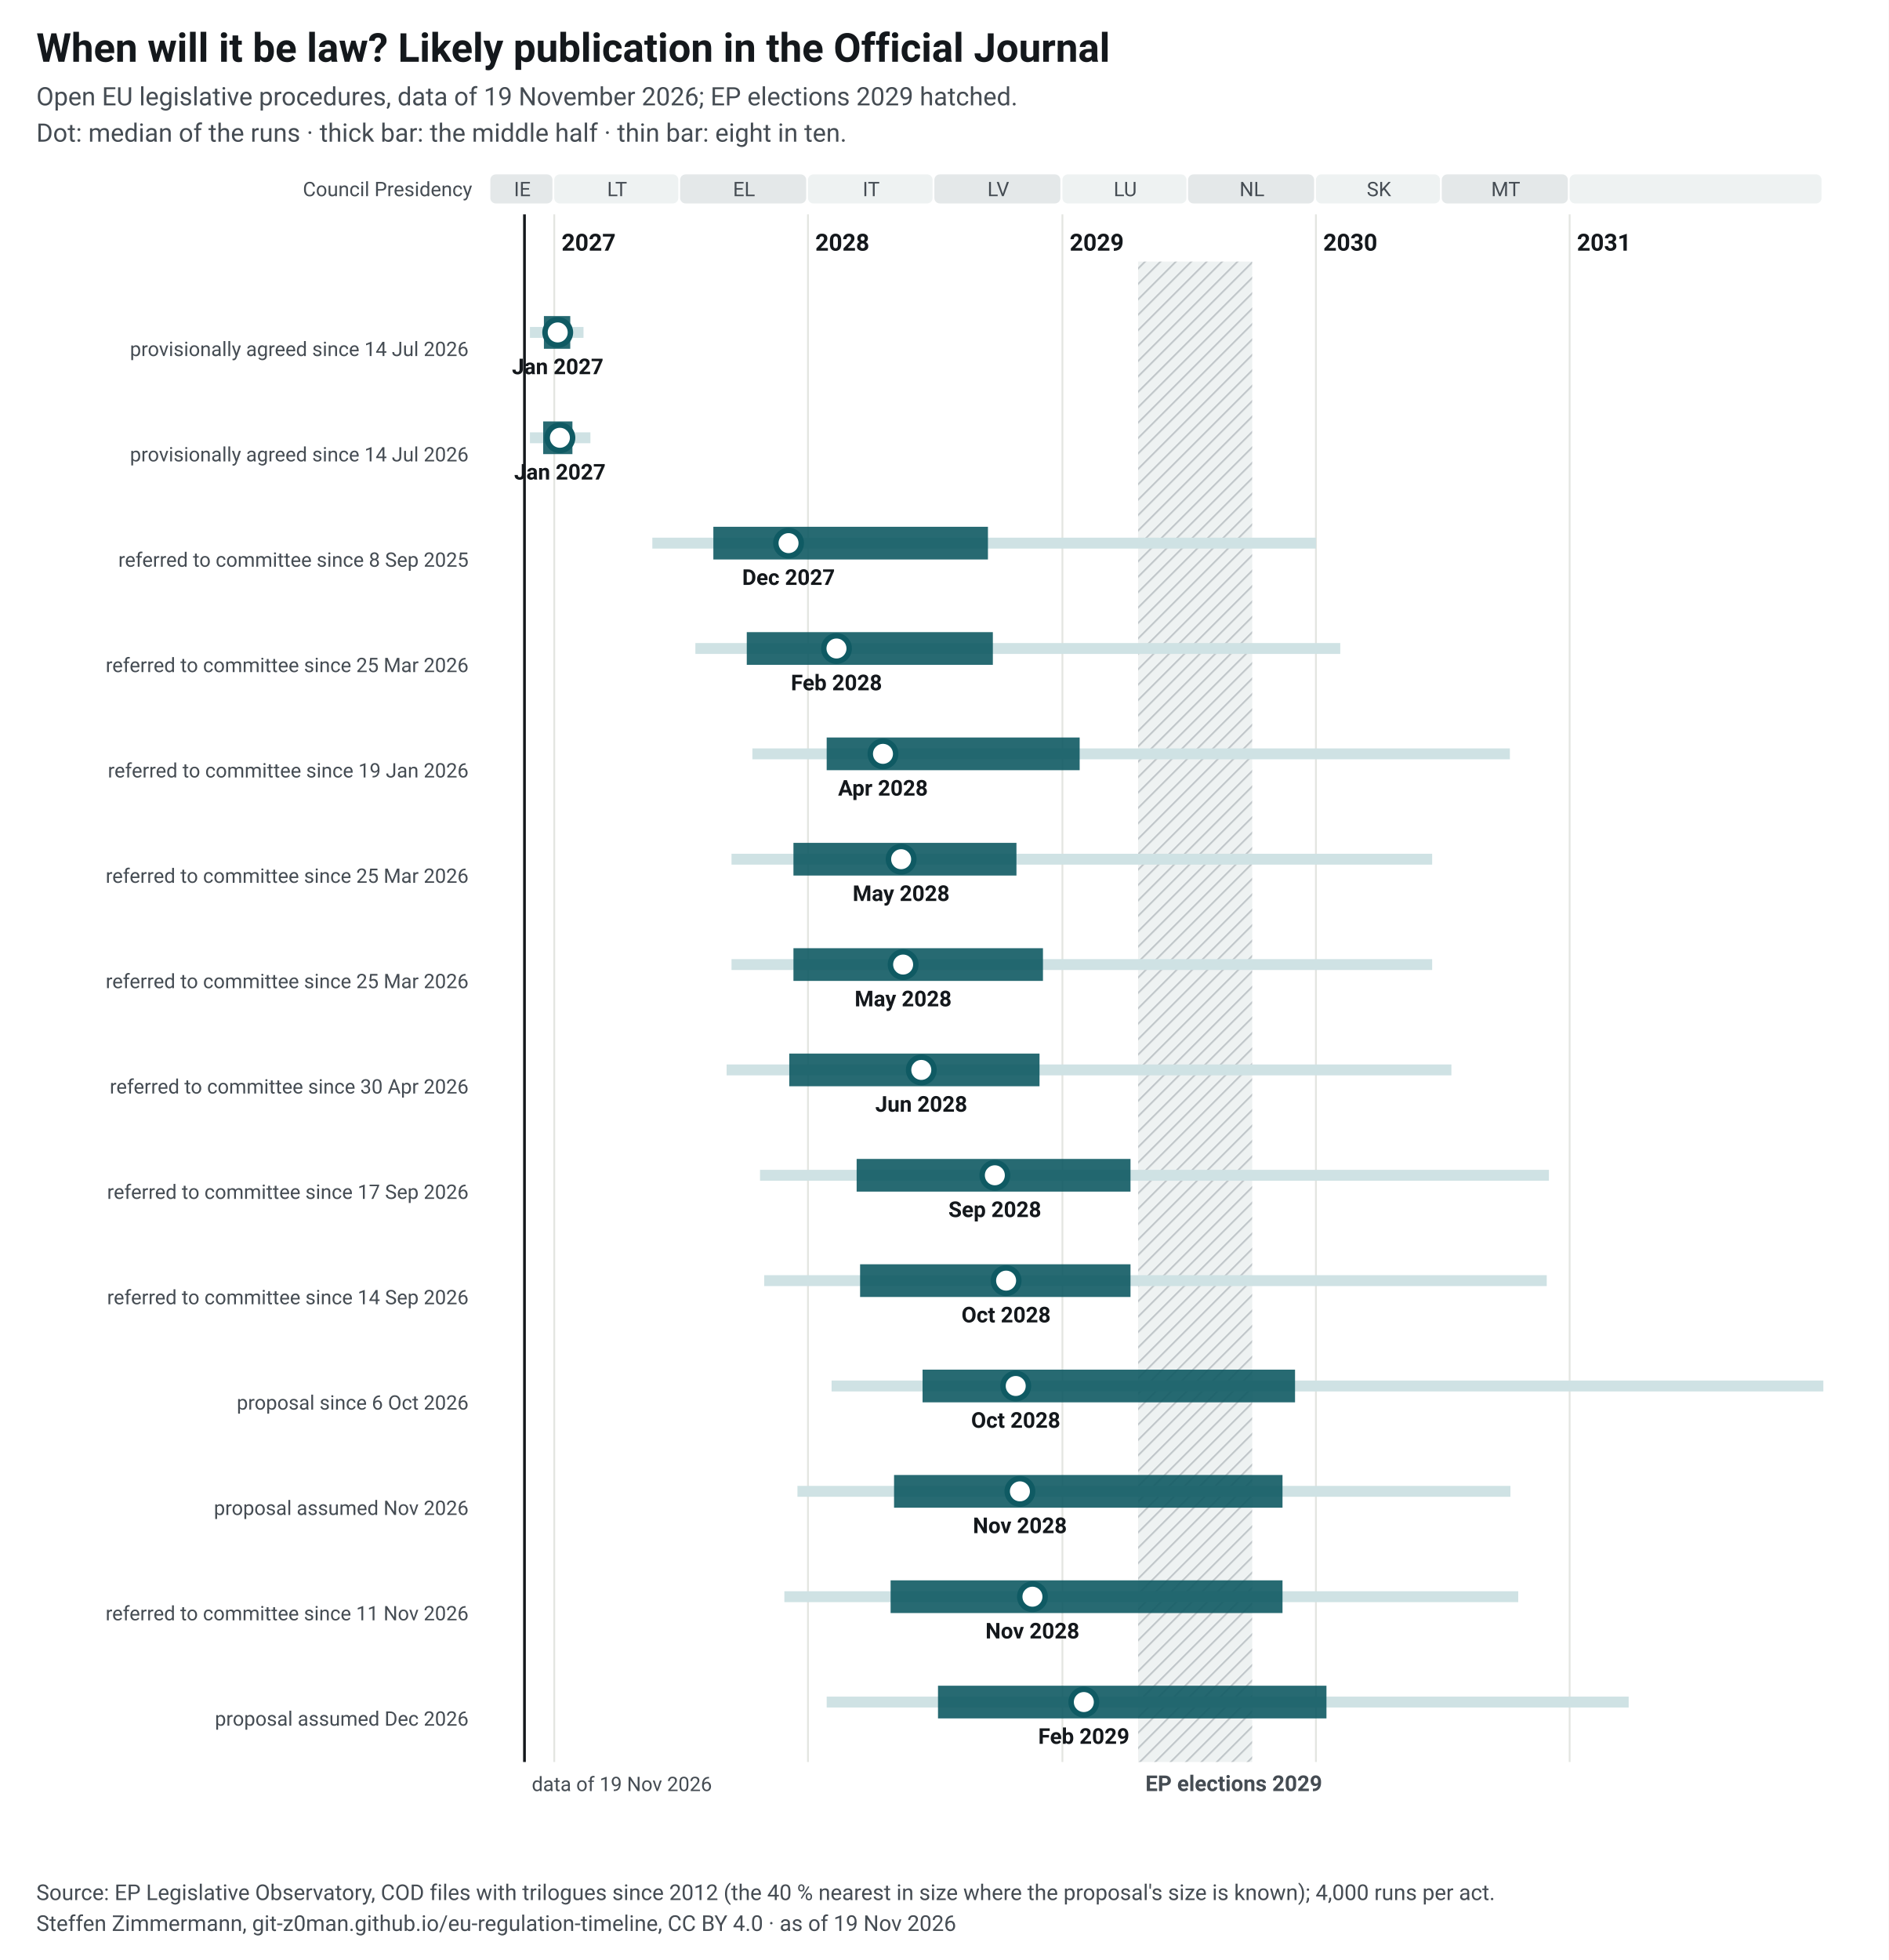
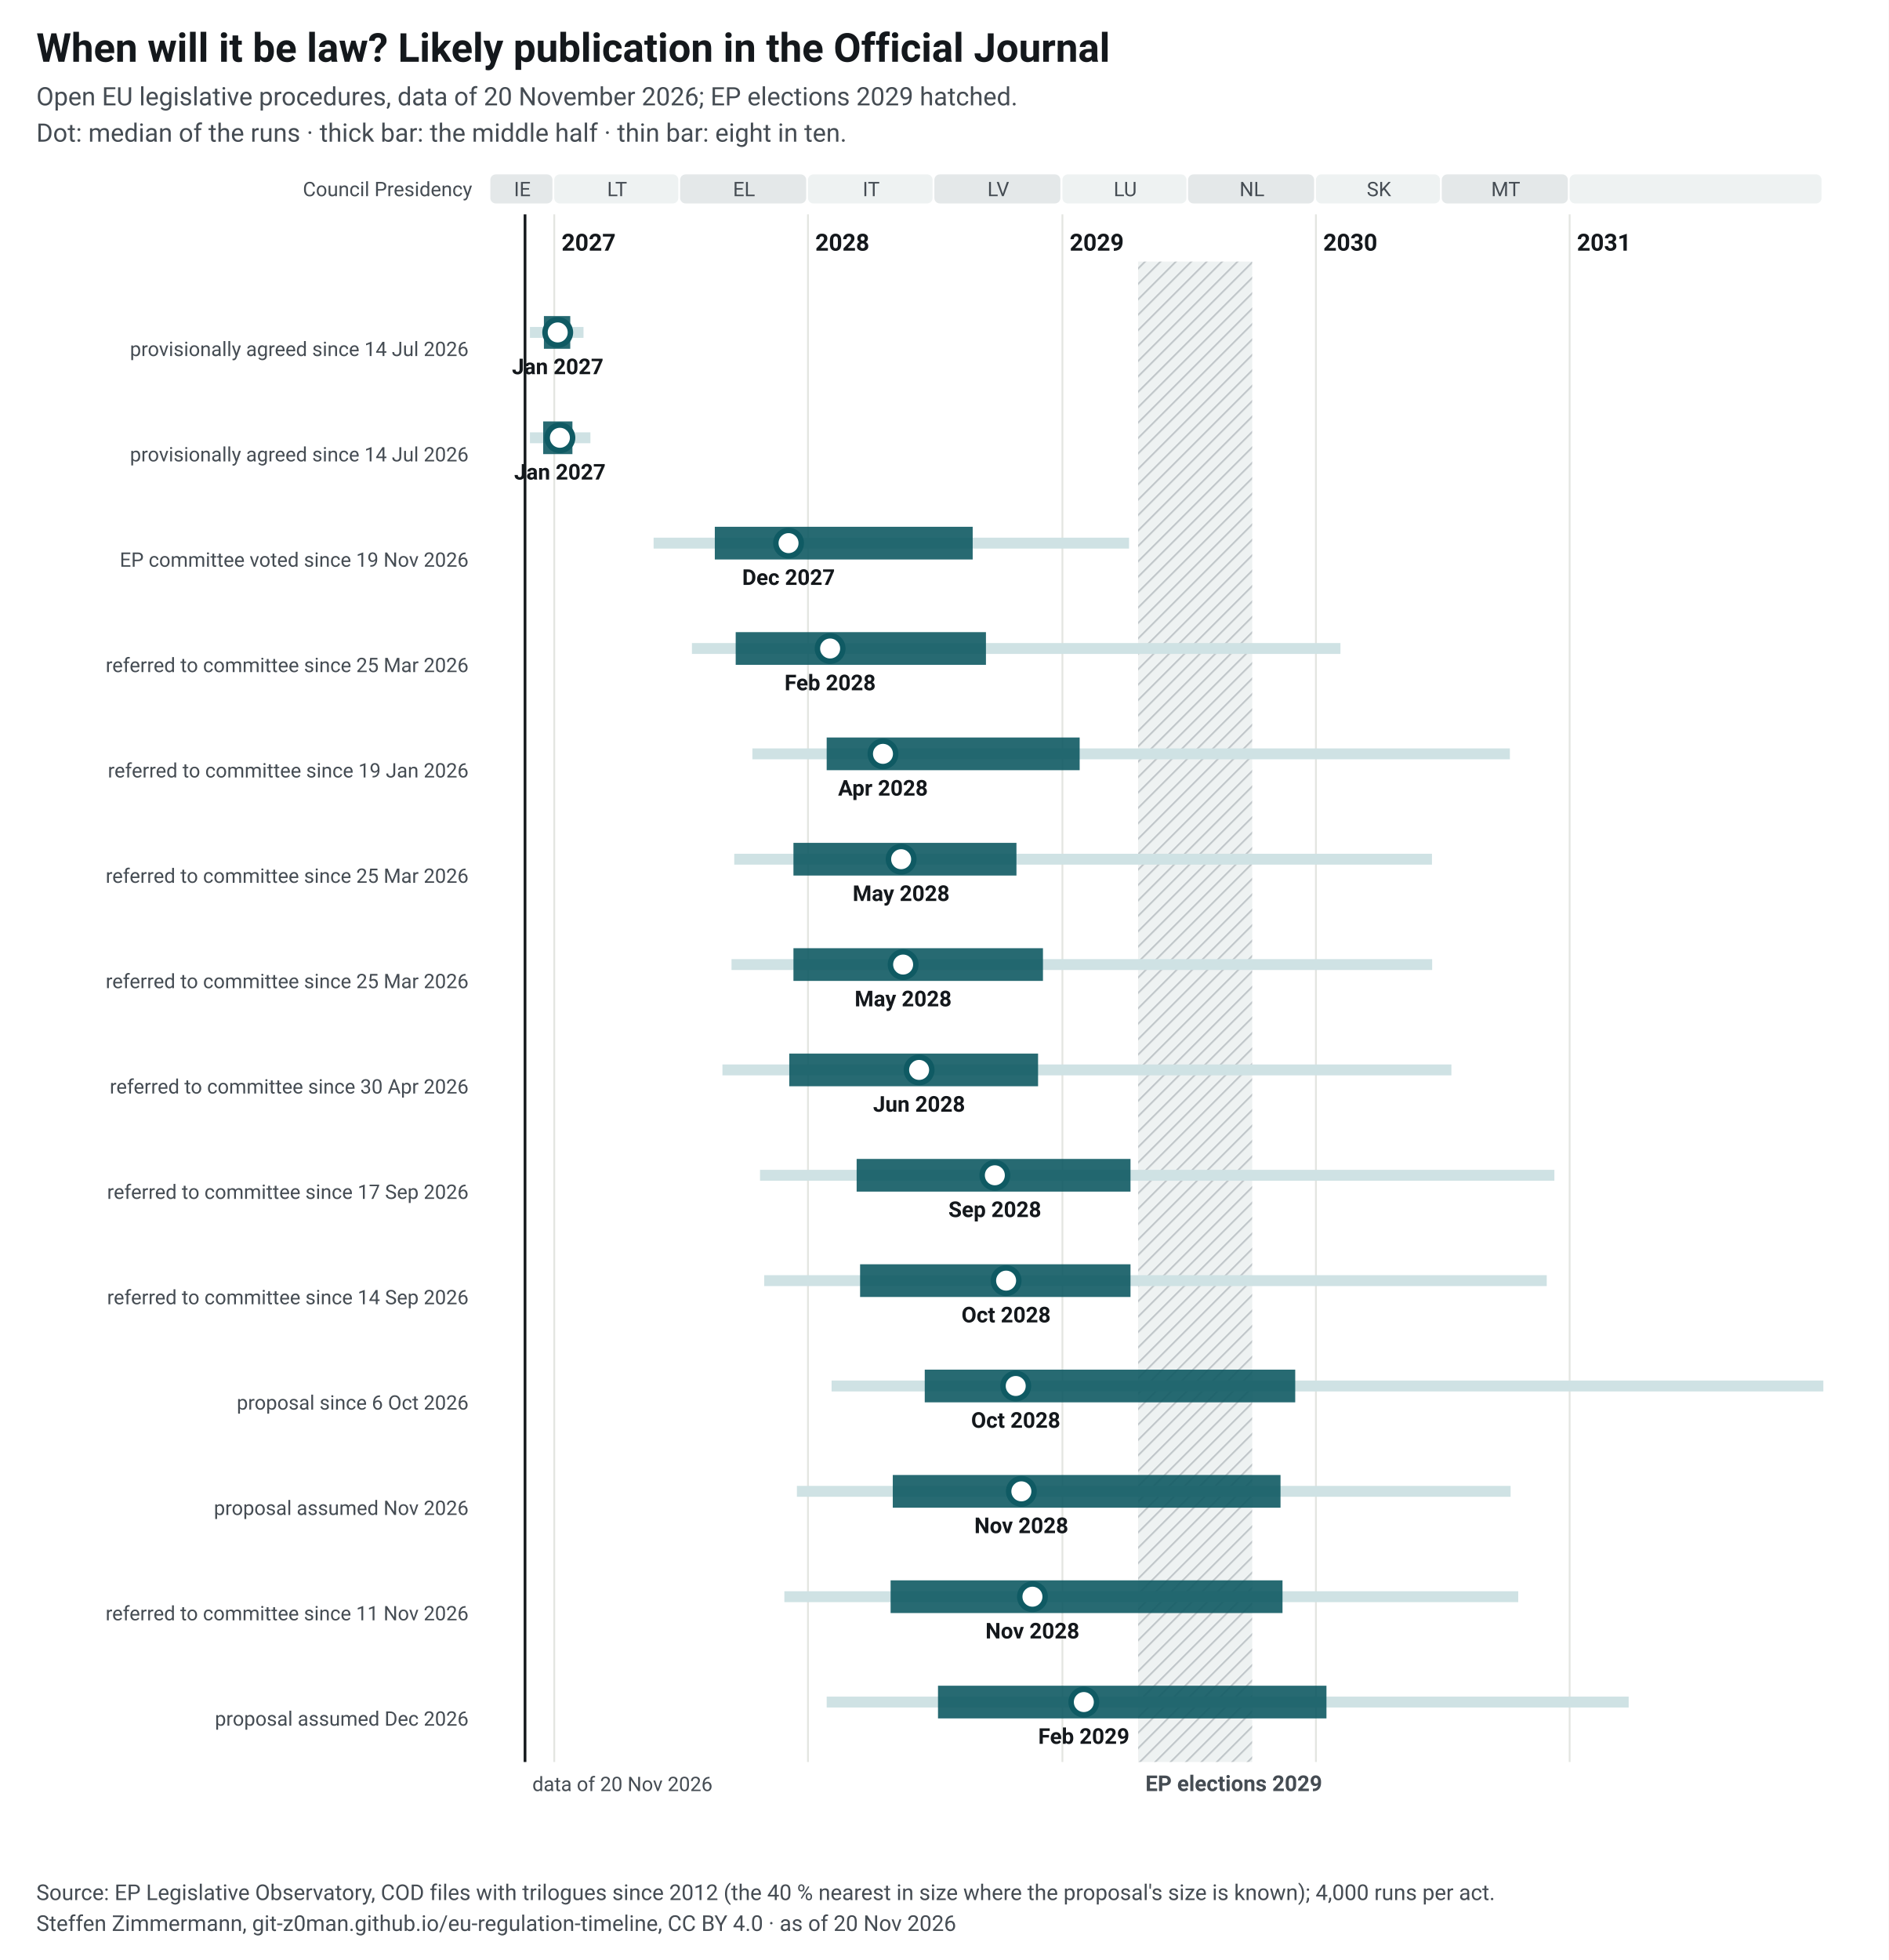
<svg xmlns="http://www.w3.org/2000/svg" width="1040" height="1079" viewBox="0 0 1040 1079" font-family="&quot;Source Sans 3&quot;, system-ui, -apple-system, Segoe UI, Roboto, Arial, sans-serif" font-size="13">
  <style>.ink{fill:#14181c}.mu{fill:#454c53}.gr{stroke:#e3e5e1;stroke-width:1}.pa{fill:#eef2f2}.pb{fill:#e4e8e9}.hb{fill:#eef2f2}.hl{stroke:#c3c9cc}.wt{fill:#454c53}.pt{fill:#14181c;paint-order:stroke;stroke:#fff;stroke-width:4px;stroke-linejoin:round}.pl{stroke:#14181c}.td{stroke:#14181c;stroke-width:1.5}.b50{fill:#0f5a63;opacity:.9}.b80{fill:#cfe2e4}.med{fill:#fff;stroke:#0f5a63}.fx{fill:#14181c}.ini{fill:#e3eeef;stroke:#6e9195;stroke-width:1}.ini80{fill:#a7b7ba}.inim{stroke:#6e9195;stroke-width:2}.c1{stroke:#0f5a63}.c2{stroke:#454c53;stroke-dasharray:7 4}.c3{stroke:#6e9195;stroke-dasharray:2 4}.ax{stroke:#454c53;stroke-width:1}.dn{fill:#0f5a63;stroke:#fff}.de{fill:#fff;stroke:#0f5a63}a text{fill:#0f5a63}.nl-pending{fill:#0f5a63}.nl-adopted{fill:#5b646b}.nl-plan{fill:#fff;stroke:#14181c}.nl-open{fill:none;stroke:#14181c}.nl-q{fill:#14181c}.nl-row{stroke:#e3e5e1;stroke-width:.6}.nl-g-announced{fill:#f1f2f3}.nl-g-pending{fill:#e3eeef}.nl-g-adopted{fill:#eef2f2}</style>
  <rect width="1040" height="1079" fill="#fff" />
  <text x="20" y="34" font-size="22" font-weight="700" class="ink">When will it be law? Likely publication in the Official Journal</text>
-   <text x="20" y="58" font-size="14" class="mu">Open EU legislative procedures, data of 19 November 2026; EP elections 2029 hatched.</text>
+   <text x="20" y="58" font-size="14" class="mu">Open EU legislative procedures, data of 20 November 2026; EP elections 2029 hatched.</text>
  <text x="20" y="78" font-size="14" class="mu">Dot: median of the runs · thick bar: the middle half · thin bar: eight in ten.</text>
  <g transform="translate(20,92)">
    <defs>
      <pattern id="hatch-32" width="6" height="6" patternUnits="userSpaceOnUse" patternTransform="rotate(45)">
        <rect width="6" height="6" class="hb" />
        <line x1="0" y1="0" x2="0" y2="6" class="hl" stroke-width="2" />
      </pattern>
    </defs>
    <rect x="250.0" y="4" width="34.2" height="16" rx="3" class="pb" data-tip="Council Presidency: IE, Jul 2026 to Dec 2026" />
    <text x="267.6" y="16" text-anchor="middle" font-size="11" class="mu">IE</text>
    <rect x="285.2" y="4" width="68.3" height="16" rx="3" class="pa" data-tip="Council Presidency: LT, Jan 2027 to Jun 2027" />
    <text x="319.8" y="16" text-anchor="middle" font-size="11" class="mu">LT</text>
    <rect x="354.5" y="4" width="69.4" height="16" rx="3" class="pb" data-tip="Council Presidency: EL, Jul 2027 to Dec 2027" />
    <text x="389.7" y="16" text-anchor="middle" font-size="11" class="mu">EL</text>
    <rect x="424.9" y="4" width="68.6" height="16" rx="3" class="pa" data-tip="Council Presidency: IT, Jan 2028 to Jun 2028" />
    <text x="459.7" y="16" text-anchor="middle" font-size="11" class="mu">IT</text>
    <rect x="494.5" y="4" width="69.4" height="16" rx="3" class="pb" data-tip="Council Presidency: LV, Jul 2028 to Dec 2028" />
    <text x="529.7" y="16" text-anchor="middle" font-size="11" class="mu">LV</text>
    <rect x="565.0" y="4" width="68.3" height="16" rx="3" class="pa" data-tip="Council Presidency: LU, Jan 2029 to Jun 2029" />
    <text x="599.6" y="16" text-anchor="middle" font-size="11" class="mu">LU</text>
    <rect x="634.2" y="4" width="69.4" height="16" rx="3" class="pb" data-tip="Council Presidency: NL, Jul 2029 to Dec 2029" />
    <text x="669.4" y="16" text-anchor="middle" font-size="11" class="mu">NL</text>
    <rect x="704.6" y="4" width="68.3" height="16" rx="3" class="pa" data-tip="Council Presidency: SK, Jan 2030 to Jun 2030" />
    <text x="739.3" y="16" text-anchor="middle" font-size="11" class="mu">SK</text>
    <rect x="773.9" y="4" width="69.4" height="16" rx="3" class="pb" data-tip="Council Presidency: MT, Jul 2030 to Dec 2030" />
    <text x="809.1" y="16" text-anchor="middle" font-size="11" class="mu">MT</text>
    <rect x="844.3" y="4" width="138.7" height="16" rx="3" class="pa" data-tip="Council Presidency: not decided, Jan 2031 to Dec 2031" />
    <text x="914.2" y="16" text-anchor="middle" font-size="11" class="mu" />
    <line x1="285.2" y1="26" x2="285.2" y2="878" class="gr" />
    <text x="289.2" y="46" font-weight="600" class="ink">2027</text>
    <line x1="424.9" y1="26" x2="424.9" y2="878" class="gr" />
    <text x="428.9" y="46" font-weight="600" class="ink">2028</text>
    <line x1="565.0" y1="26" x2="565.0" y2="878" class="gr" />
    <text x="569.0" y="46" font-weight="600" class="ink">2029</text>
    <line x1="704.6" y1="26" x2="704.6" y2="878" class="gr" />
    <text x="708.6" y="46" font-weight="600" class="ink">2030</text>
    <line x1="844.3" y1="26" x2="844.3" y2="878" class="gr" />
    <text x="848.3" y="46" font-weight="600" class="ink">2031</text>
    <rect x="606.7" y="52" width="62.8" height="826" fill="url(#hatch-32)" data-tip="European elections 2029: Parliament does no legislative work from its last session in April until the new committees vote again in October (assumption, as in 2024; the dates are not set yet)." />
    <text x="610.7" y="894" font-size="12" font-weight="600" class="wt">EP elections 2029</text>
    <text x="240" y="16" text-anchor="end" font-size="11" class="mu">Council Presidency</text>
-     <line x1="268.8" y1="26" x2="268.8" y2="878" class="td" />
-     <text x="272.8" y="894" font-size="11" class="mu">data of 19 Nov 2026</text>
+     <line x1="269.1" y1="26" x2="269.1" y2="878" class="td" />
+     <text x="273.1" y="894" font-size="11" class="mu">data of 20 Nov 2026</text>
    <text x="238" y="88.0" text-anchor="end" font-weight="600" class="ink lnk" />
    <text x="238" y="104.0" text-anchor="end" font-size="11" class="mu">provisionally agreed since 14 Jul 2026</text>
    <rect x="271.8" y="88.0" width="29.5" height="6" class="b80" data-tip="Omnibus IV – Digitalisation and common specifications (Regulation): median Jan 2027; half of the runs Dec 2026 to Jan 2027; eight in ten Nov 2026 to Feb 2027" />
    <rect x="279.5" y="82.0" width="14.5" height="18" class="b50" data-tip="Omnibus IV – Digitalisation and common specifications (Regulation): median Jan 2027; half of the runs Dec 2026 to Jan 2027; eight in ten Nov 2026 to Feb 2027" />
    <circle cx="287.1" cy="91.0" r="7" class="med" stroke-width="3" data-tip="Omnibus IV – Digitalisation and common specifications (Regulation): median Jan 2027; half of the runs Dec 2026 to Jan 2027; eight in ten Nov 2026 to Feb 2027" />
    <text x="287.1" y="114.0" text-anchor="middle" font-size="12" font-weight="600" class="ink">Jan 2027</text>
    <text x="238" y="146.0" text-anchor="end" font-weight="600" class="ink lnk" />
    <text x="238" y="162.0" text-anchor="end" font-size="11" class="mu">provisionally agreed since 14 Jul 2026</text>
    <rect x="271.8" y="146.0" width="33.3" height="6" class="b80" data-tip="Omnibus IV – Digitalisation and common specifications (Directive): median Jan 2027; half of the runs Dec 2026 to Jan 2027; eight in ten Nov 2026 to Feb 2027" />
    <rect x="279.1" y="140.0" width="16.1" height="18" class="b50" data-tip="Omnibus IV – Digitalisation and common specifications (Directive): median Jan 2027; half of the runs Dec 2026 to Jan 2027; eight in ten Nov 2026 to Feb 2027" />
    <circle cx="288.3" cy="149.0" r="7" class="med" stroke-width="3" data-tip="Omnibus IV – Digitalisation and common specifications (Directive): median Jan 2027; half of the runs Dec 2026 to Jan 2027; eight in ten Nov 2026 to Feb 2027" />
    <text x="288.3" y="172.0" text-anchor="middle" font-size="12" font-weight="600" class="ink">Jan 2027</text>
    <text x="238" y="204.0" text-anchor="end" font-weight="600" class="ink lnk" />
-     <text x="238" y="220.0" text-anchor="end" font-size="11" class="mu">referred to committee since 8 Sep 2025</text>
-     <rect x="339.2" y="204.0" width="365.5" height="6" class="b80" data-tip="EU Space Act: median Dec 2027; half of the runs Aug 2027 to Sep 2028; eight in ten May 2027 to Jan 2030" />
-     <rect x="372.8" y="198.0" width="151.2" height="18" class="b50" data-tip="EU Space Act: median Dec 2027; half of the runs Aug 2027 to Sep 2028; eight in ten May 2027 to Jan 2030" />
-     <circle cx="414.2" cy="207.0" r="7" class="med" stroke-width="3" data-tip="EU Space Act: median Dec 2027; half of the runs Aug 2027 to Sep 2028; eight in ten May 2027 to Jan 2030" />
+     <text x="238" y="220.0" text-anchor="end" font-size="11" class="mu">EP committee voted since 19 Nov 2026</text>
+     <rect x="339.9" y="204.0" width="261.8" height="6" class="b80" data-tip="EU Space Act: median Dec 2027; half of the runs Aug 2027 to Aug 2028; eight in ten May 2027 to Apr 2029" />
+     <rect x="373.6" y="198.0" width="142.0" height="18" class="b50" data-tip="EU Space Act: median Dec 2027; half of the runs Aug 2027 to Aug 2028; eight in ten May 2027 to Apr 2029" />
+     <circle cx="414.2" cy="207.0" r="7" class="med" stroke-width="3" data-tip="EU Space Act: median Dec 2027; half of the runs Aug 2027 to Aug 2028; eight in ten May 2027 to Apr 2029" />
    <text x="414.2" y="230.0" text-anchor="middle" font-size="12" font-weight="600" class="ink">Dec 2027</text>
    <text x="238" y="262.0" text-anchor="end" font-weight="600" class="ink lnk" />
    <text x="238" y="278.0" text-anchor="end" font-size="11" class="mu">referred to committee since 25 Mar 2026</text>
-     <rect x="362.9" y="262.0" width="355.1" height="6" class="b80" data-tip="NIS-2 amendment: median Feb 2028; half of the runs Oct 2027 to Sep 2028; eight in ten Jul 2027 to Feb 2030" />
-     <rect x="391.2" y="256.0" width="135.5" height="18" class="b50" data-tip="NIS-2 amendment: median Feb 2028; half of the runs Oct 2027 to Sep 2028; eight in ten Jul 2027 to Feb 2030" />
-     <circle cx="440.6" cy="265.0" r="7" class="med" stroke-width="3" data-tip="NIS-2 amendment: median Feb 2028; half of the runs Oct 2027 to Sep 2028; eight in ten Jul 2027 to Feb 2030" />
-     <text x="440.6" y="288.0" text-anchor="middle" font-size="12" font-weight="600" class="ink">Feb 2028</text>
+     <rect x="361.0" y="262.0" width="357.1" height="6" class="b80" data-tip="NIS-2 amendment: median Feb 2028; half of the runs Sep 2027 to Sep 2028; eight in ten Jul 2027 to Feb 2030" />
+     <rect x="385.1" y="256.0" width="137.8" height="18" class="b50" data-tip="NIS-2 amendment: median Feb 2028; half of the runs Sep 2027 to Sep 2028; eight in ten Jul 2027 to Feb 2030" />
+     <circle cx="437.1" cy="265.0" r="7" class="med" stroke-width="3" data-tip="NIS-2 amendment: median Feb 2028; half of the runs Sep 2027 to Sep 2028; eight in ten Jul 2027 to Feb 2030" />
+     <text x="437.1" y="288.0" text-anchor="middle" font-size="12" font-weight="600" class="ink">Feb 2028</text>
    <text x="238" y="320.0" text-anchor="end" font-weight="600" class="ink lnk" />
    <text x="238" y="336.0" text-anchor="end" font-size="11" class="mu">referred to committee since 19 Jan 2026</text>
    <rect x="394.3" y="320.0" width="417.1" height="6" class="b80" data-tip="Digital Omnibus: median Apr 2028; half of the runs Jan 2028 to Jan 2029; eight in ten Oct 2027 to Oct 2030" />
    <rect x="435.2" y="314.0" width="139.3" height="18" class="b50" data-tip="Digital Omnibus: median Apr 2028; half of the runs Jan 2028 to Jan 2029; eight in ten Oct 2027 to Oct 2030" />
    <circle cx="466.2" cy="323.0" r="7" class="med" stroke-width="3" data-tip="Digital Omnibus: median Apr 2028; half of the runs Jan 2028 to Jan 2029; eight in ten Oct 2027 to Oct 2030" />
    <text x="466.2" y="346.0" text-anchor="middle" font-size="12" font-weight="600" class="ink">Apr 2028</text>
    <text x="238" y="378.0" text-anchor="end" font-weight="600" class="ink lnk" />
    <text x="238" y="394.0" text-anchor="end" font-size="11" class="mu">referred to committee since 25 Mar 2026</text>
-     <rect x="382.8" y="378.0" width="385.8" height="6" class="b80" data-tip="MDR/IVDR simplification: median May 2028; half of the runs Dec 2027 to Oct 2028; eight in ten Sep 2027 to Jun 2030" />
+     <rect x="384.3" y="378.0" width="384.2" height="6" class="b80" data-tip="MDR/IVDR simplification: median May 2028; half of the runs Dec 2027 to Oct 2028; eight in ten Sep 2027 to Jun 2030" />
    <rect x="416.9" y="372.0" width="122.8" height="18" class="b50" data-tip="MDR/IVDR simplification: median May 2028; half of the runs Dec 2027 to Oct 2028; eight in ten Sep 2027 to Jun 2030" />
    <circle cx="476.2" cy="381.0" r="7" class="med" stroke-width="3" data-tip="MDR/IVDR simplification: median May 2028; half of the runs Dec 2027 to Oct 2028; eight in ten Sep 2027 to Jun 2030" />
    <text x="476.2" y="404.0" text-anchor="middle" font-size="12" font-weight="600" class="ink">May 2028</text>
    <text x="238" y="436.0" text-anchor="end" font-weight="600" class="ink lnk" />
    <text x="238" y="452.0" text-anchor="end" font-size="11" class="mu">referred to committee since 25 Mar 2026</text>
    <rect x="382.8" y="436.0" width="385.8" height="6" class="b80" data-tip="Cybersecurity Act 2: median May 2028; half of the runs Dec 2027 to Dec 2028; eight in ten Sep 2027 to Jun 2030" />
    <rect x="416.9" y="430.0" width="137.4" height="18" class="b50" data-tip="Cybersecurity Act 2: median May 2028; half of the runs Dec 2027 to Dec 2028; eight in ten Sep 2027 to Jun 2030" />
    <circle cx="477.3" cy="439.0" r="7" class="med" stroke-width="3" data-tip="Cybersecurity Act 2: median May 2028; half of the runs Dec 2027 to Dec 2028; eight in ten Sep 2027 to Jun 2030" />
    <text x="477.3" y="462.0" text-anchor="middle" font-size="12" font-weight="600" class="ink">May 2028</text>
    <text x="238" y="494.0" text-anchor="end" font-weight="600" class="ink lnk" />
    <text x="238" y="510.0" text-anchor="end" font-size="11" class="mu">referred to committee since 30 Apr 2026</text>
-     <rect x="380.1" y="494.0" width="399.1" height="6" class="b80" data-tip="Industrial Accelerator Act: median Jun 2028; half of the runs Dec 2027 to Nov 2028; eight in ten Sep 2027 to Jul 2030" />
-     <rect x="414.6" y="488.0" width="137.8" height="18" class="b50" data-tip="Industrial Accelerator Act: median Jun 2028; half of the runs Dec 2027 to Nov 2028; eight in ten Sep 2027 to Jul 2030" />
-     <circle cx="487.3" cy="497.0" r="7" class="med" stroke-width="3" data-tip="Industrial Accelerator Act: median Jun 2028; half of the runs Dec 2027 to Nov 2028; eight in ten Sep 2027 to Jul 2030" />
-     <text x="487.3" y="520.0" text-anchor="middle" font-size="12" font-weight="600" class="ink">Jun 2028</text>
+     <rect x="377.8" y="494.0" width="401.4" height="6" class="b80" data-tip="Industrial Accelerator Act: median Jun 2028; half of the runs Dec 2027 to Nov 2028; eight in ten Aug 2027 to Jul 2030" />
+     <rect x="414.6" y="488.0" width="137.0" height="18" class="b50" data-tip="Industrial Accelerator Act: median Jun 2028; half of the runs Dec 2027 to Nov 2028; eight in ten Aug 2027 to Jul 2030" />
+     <circle cx="486.1" cy="497.0" r="7" class="med" stroke-width="3" data-tip="Industrial Accelerator Act: median Jun 2028; half of the runs Dec 2027 to Nov 2028; eight in ten Aug 2027 to Jul 2030" />
+     <text x="486.1" y="520.0" text-anchor="middle" font-size="12" font-weight="600" class="ink">Jun 2028</text>
    <text x="238" y="552.0" text-anchor="end" font-weight="600" class="ink lnk" />
    <text x="238" y="568.0" text-anchor="end" font-size="11" class="mu">referred to committee since 17 Sep 2026</text>
-     <rect x="398.5" y="552.0" width="434.4" height="6" class="b80" data-tip="Cloud and AI Development Act: median Sep 2028; half of the runs Mar 2028 to Apr 2029; eight in ten Oct 2027 to Dec 2030" />
+     <rect x="398.5" y="552.0" width="437.4" height="6" class="b80" data-tip="Cloud and AI Development Act: median Sep 2028; half of the runs Mar 2028 to Apr 2029; eight in ten Oct 2027 to Dec 2030" />
    <rect x="451.7" y="546.0" width="150.8" height="18" class="b50" data-tip="Cloud and AI Development Act: median Sep 2028; half of the runs Mar 2028 to Apr 2029; eight in ten Oct 2027 to Dec 2030" />
    <circle cx="527.8" cy="555.0" r="7" class="med" stroke-width="3" data-tip="Cloud and AI Development Act: median Sep 2028; half of the runs Mar 2028 to Apr 2029; eight in ten Oct 2027 to Dec 2030" />
    <text x="527.8" y="578.0" text-anchor="middle" font-size="12" font-weight="600" class="ink">Sep 2028</text>
    <text x="238" y="610.0" text-anchor="end" font-weight="600" class="ink lnk" />
    <text x="238" y="626.0" text-anchor="end" font-size="11" class="mu">referred to committee since 14 Sep 2026</text>
    <rect x="400.8" y="610.0" width="430.9" height="6" class="b80" data-tip="Chips Act 2.0: median Oct 2028; half of the runs Mar 2028 to Apr 2029; eight in ten Oct 2027 to Nov 2030" />
    <rect x="453.6" y="604.0" width="148.9" height="18" class="b50" data-tip="Chips Act 2.0: median Oct 2028; half of the runs Mar 2028 to Apr 2029; eight in ten Oct 2027 to Nov 2030" />
    <circle cx="534.0" cy="613.0" r="7" class="med" stroke-width="3" data-tip="Chips Act 2.0: median Oct 2028; half of the runs Mar 2028 to Apr 2029; eight in ten Oct 2027 to Nov 2030" />
    <text x="534.0" y="636.0" text-anchor="middle" font-size="12" font-weight="600" class="ink">Oct 2028</text>
    <text x="238" y="668.0" text-anchor="end" font-weight="600" class="ink lnk" />
    <text x="238" y="684.0" text-anchor="end" font-size="11" class="mu">proposal since 6 Oct 2026</text>
    <rect x="437.9" y="668.0" width="546.1" height="6" class="b80" data-tip="New Standardisation Regulation: median Oct 2028; half of the runs Jun 2028 to Dec 2029; eight in ten Feb 2028 to Feb 2032" />
-     <rect x="488.0" y="662.0" width="205.1" height="18" class="b50" data-tip="New Standardisation Regulation: median Oct 2028; half of the runs Jun 2028 to Dec 2029; eight in ten Feb 2028 to Feb 2032" />
+     <rect x="489.2" y="662.0" width="204.0" height="18" class="b50" data-tip="New Standardisation Regulation: median Oct 2028; half of the runs Jun 2028 to Dec 2029; eight in ten Feb 2028 to Feb 2032" />
    <circle cx="539.3" cy="671.0" r="7" class="med" stroke-width="3" data-tip="New Standardisation Regulation: median Oct 2028; half of the runs Jun 2028 to Dec 2029; eight in ten Feb 2028 to Feb 2032" />
    <text x="539.3" y="694.0" text-anchor="middle" font-size="12" font-weight="600" class="ink">Oct 2028</text>
    <text x="238" y="726.0" text-anchor="end" font-weight="600" class="ink lnk" />
    <text x="238" y="742.0" text-anchor="end" font-size="11" class="mu">proposal assumed Nov 2026</text>
-     <rect x="419.1" y="726.0" width="392.6" height="6" class="b80" data-tip="Quantum Act: median Nov 2028; half of the runs May 2028 to Nov 2029; eight in ten Dec 2027 to Oct 2030" />
-     <rect x="472.3" y="720.0" width="213.9" height="18" class="b50" data-tip="Quantum Act: median Nov 2028; half of the runs May 2028 to Nov 2029; eight in ten Dec 2027 to Oct 2030" />
-     <circle cx="541.6" cy="729.0" r="7" class="med" stroke-width="3" data-tip="Quantum Act: median Nov 2028; half of the runs May 2028 to Nov 2029; eight in ten Dec 2027 to Oct 2030" />
-     <text x="541.6" y="752.0" text-anchor="middle" font-size="12" font-weight="600" class="ink">Nov 2028</text>
+     <rect x="418.8" y="726.0" width="393.0" height="6" class="b80" data-tip="Quantum Act: median Nov 2028; half of the runs May 2028 to Nov 2029; eight in ten Dec 2027 to Oct 2030" />
+     <rect x="471.6" y="720.0" width="213.5" height="18" class="b50" data-tip="Quantum Act: median Nov 2028; half of the runs May 2028 to Nov 2029; eight in ten Dec 2027 to Oct 2030" />
+     <circle cx="542.4" cy="729.0" r="7" class="med" stroke-width="3" data-tip="Quantum Act: median Nov 2028; half of the runs May 2028 to Nov 2029; eight in ten Dec 2027 to Oct 2030" />
+     <text x="542.4" y="752.0" text-anchor="middle" font-size="12" font-weight="600" class="ink">Nov 2028</text>
    <text x="238" y="784.0" text-anchor="end" font-weight="600" class="ink lnk" />
    <text x="238" y="800.0" text-anchor="end" font-size="11" class="mu">referred to committee since 11 Nov 2026</text>
    <rect x="411.9" y="784.0" width="404.1" height="6" class="b80" data-tip="Public Procurement Act: median Nov 2028; half of the runs Apr 2028 to Nov 2029; eight in ten Nov 2027 to Oct 2030" />
    <rect x="470.4" y="778.0" width="215.8" height="18" class="b50" data-tip="Public Procurement Act: median Nov 2028; half of the runs Apr 2028 to Nov 2029; eight in ten Nov 2027 to Oct 2030" />
    <circle cx="548.5" cy="787.0" r="7" class="med" stroke-width="3" data-tip="Public Procurement Act: median Nov 2028; half of the runs Apr 2028 to Nov 2029; eight in ten Nov 2027 to Oct 2030" />
    <text x="548.5" y="810.0" text-anchor="middle" font-size="12" font-weight="600" class="ink">Nov 2028</text>
    <text x="238" y="842.0" text-anchor="end" font-weight="600" class="ink lnk" />
    <text x="238" y="858.0" text-anchor="end" font-size="11" class="mu">proposal assumed Dec 2026</text>
    <rect x="435.2" y="842.0" width="441.6" height="6" class="b80" data-tip="European Product Act: median Feb 2029; half of the runs Jul 2028 to Jan 2030; eight in ten Jan 2028 to Mar 2031" />
    <rect x="496.5" y="836.0" width="213.9" height="18" class="b50" data-tip="European Product Act: median Feb 2029; half of the runs Jul 2028 to Jan 2030; eight in ten Jan 2028 to Mar 2031" />
    <circle cx="576.8" cy="845.0" r="7" class="med" stroke-width="3" data-tip="European Product Act: median Feb 2029; half of the runs Jul 2028 to Jan 2030; eight in ten Jan 2028 to Mar 2031" />
    <text x="576.8" y="868.0" text-anchor="middle" font-size="12" font-weight="600" class="ink">Feb 2029</text>
  </g>
  <text x="20" y="1046" font-size="12" class="mu">Source: EP Legislative Observatory, COD files with trilogues since 2012 (the 40 % nearest in size where the proposal's size is known); 4,000 runs per act.</text>
-   <text x="20" y="1063" font-size="12" class="mu">Steffen Zimmermann, git-z0man.github.io/eu-regulation-timeline, CC BY 4.0 · as of 19 Nov 2026</text>
+   <text x="20" y="1063" font-size="12" class="mu">Steffen Zimmermann, git-z0man.github.io/eu-regulation-timeline, CC BY 4.0 · as of 20 Nov 2026</text>
</svg>
